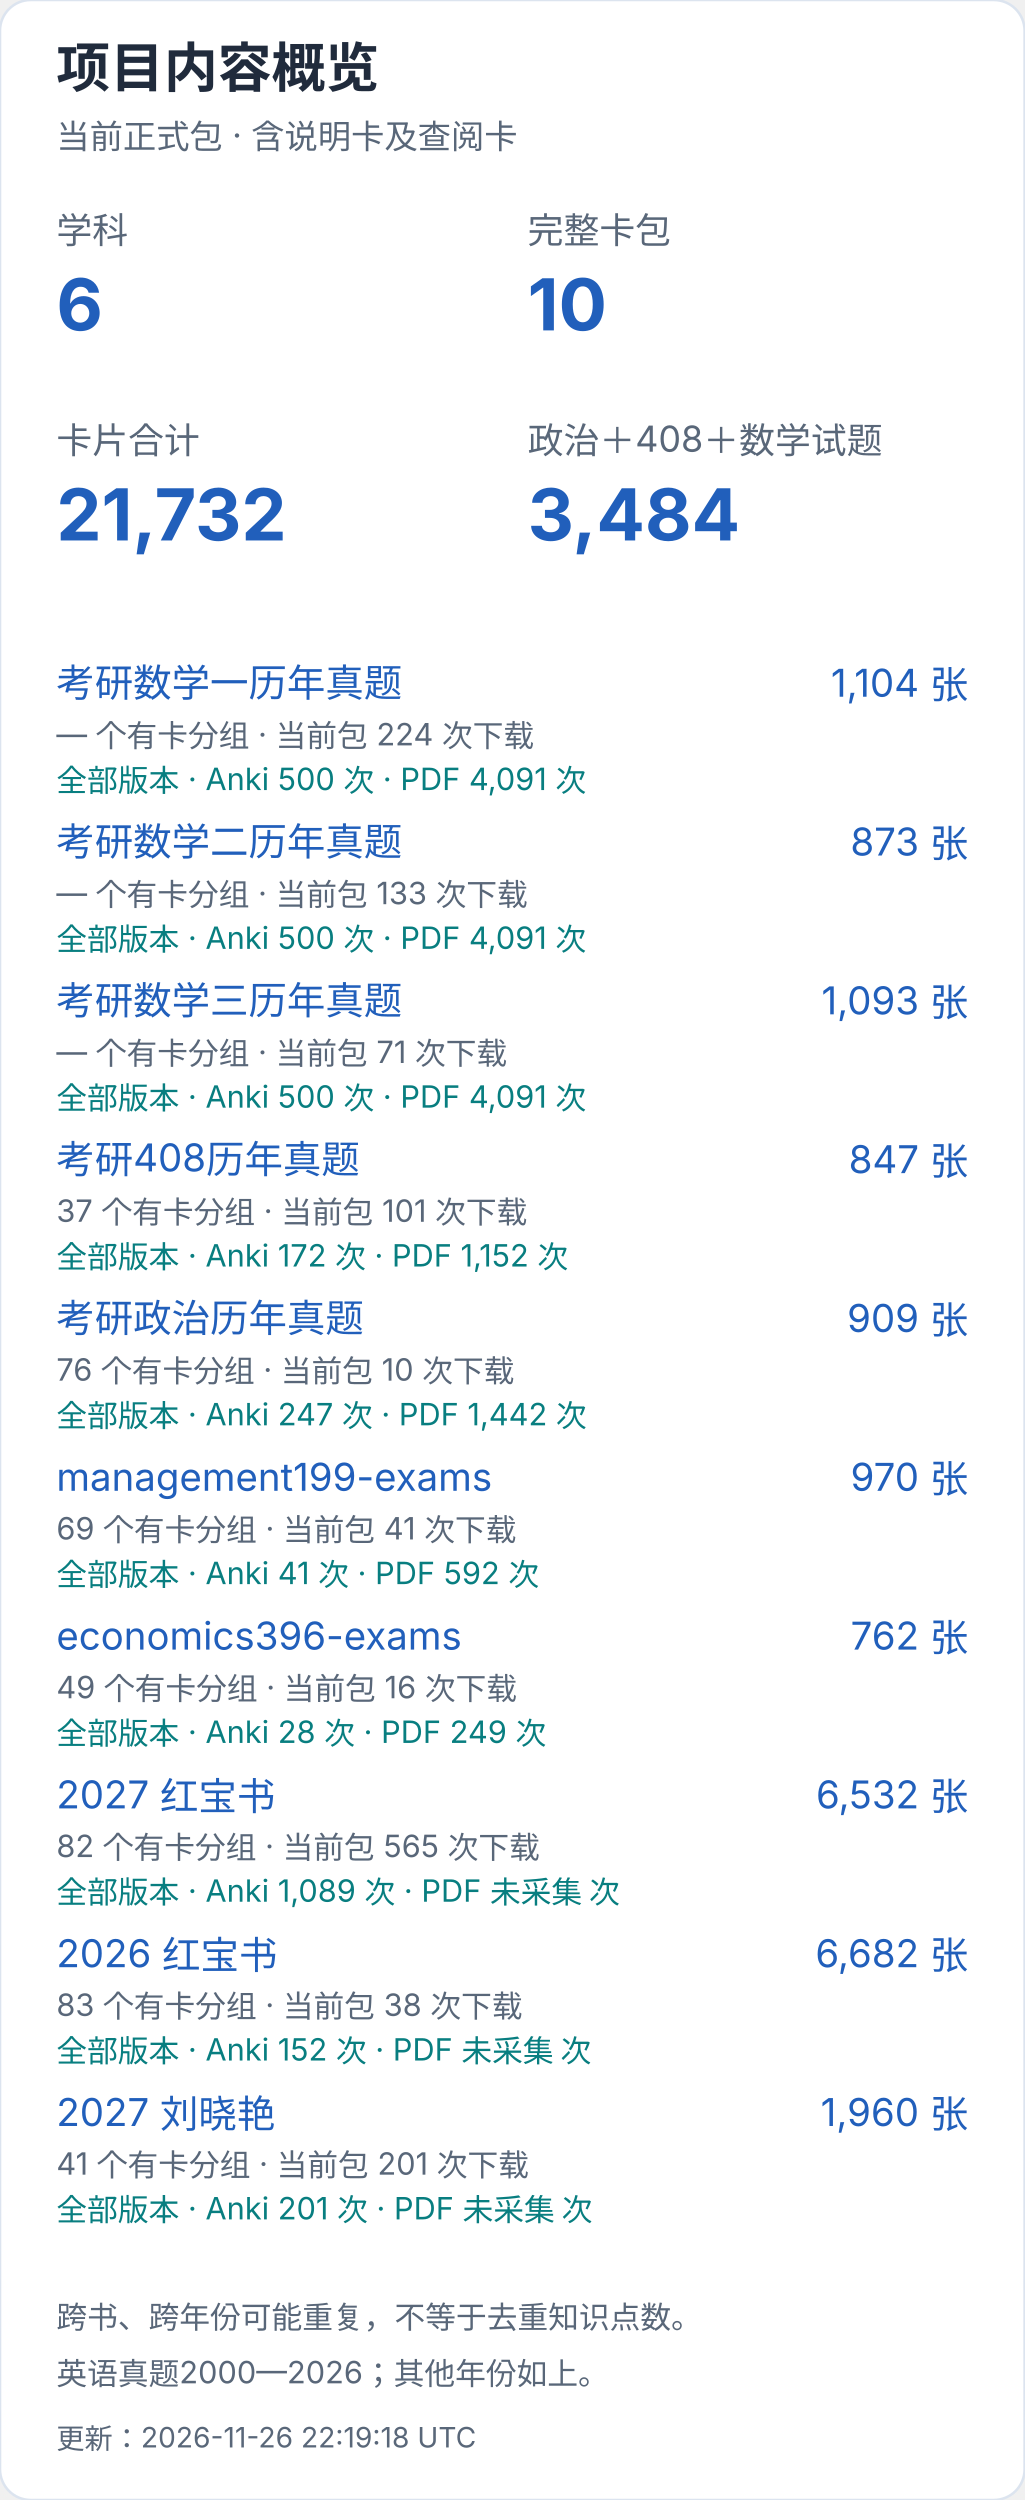
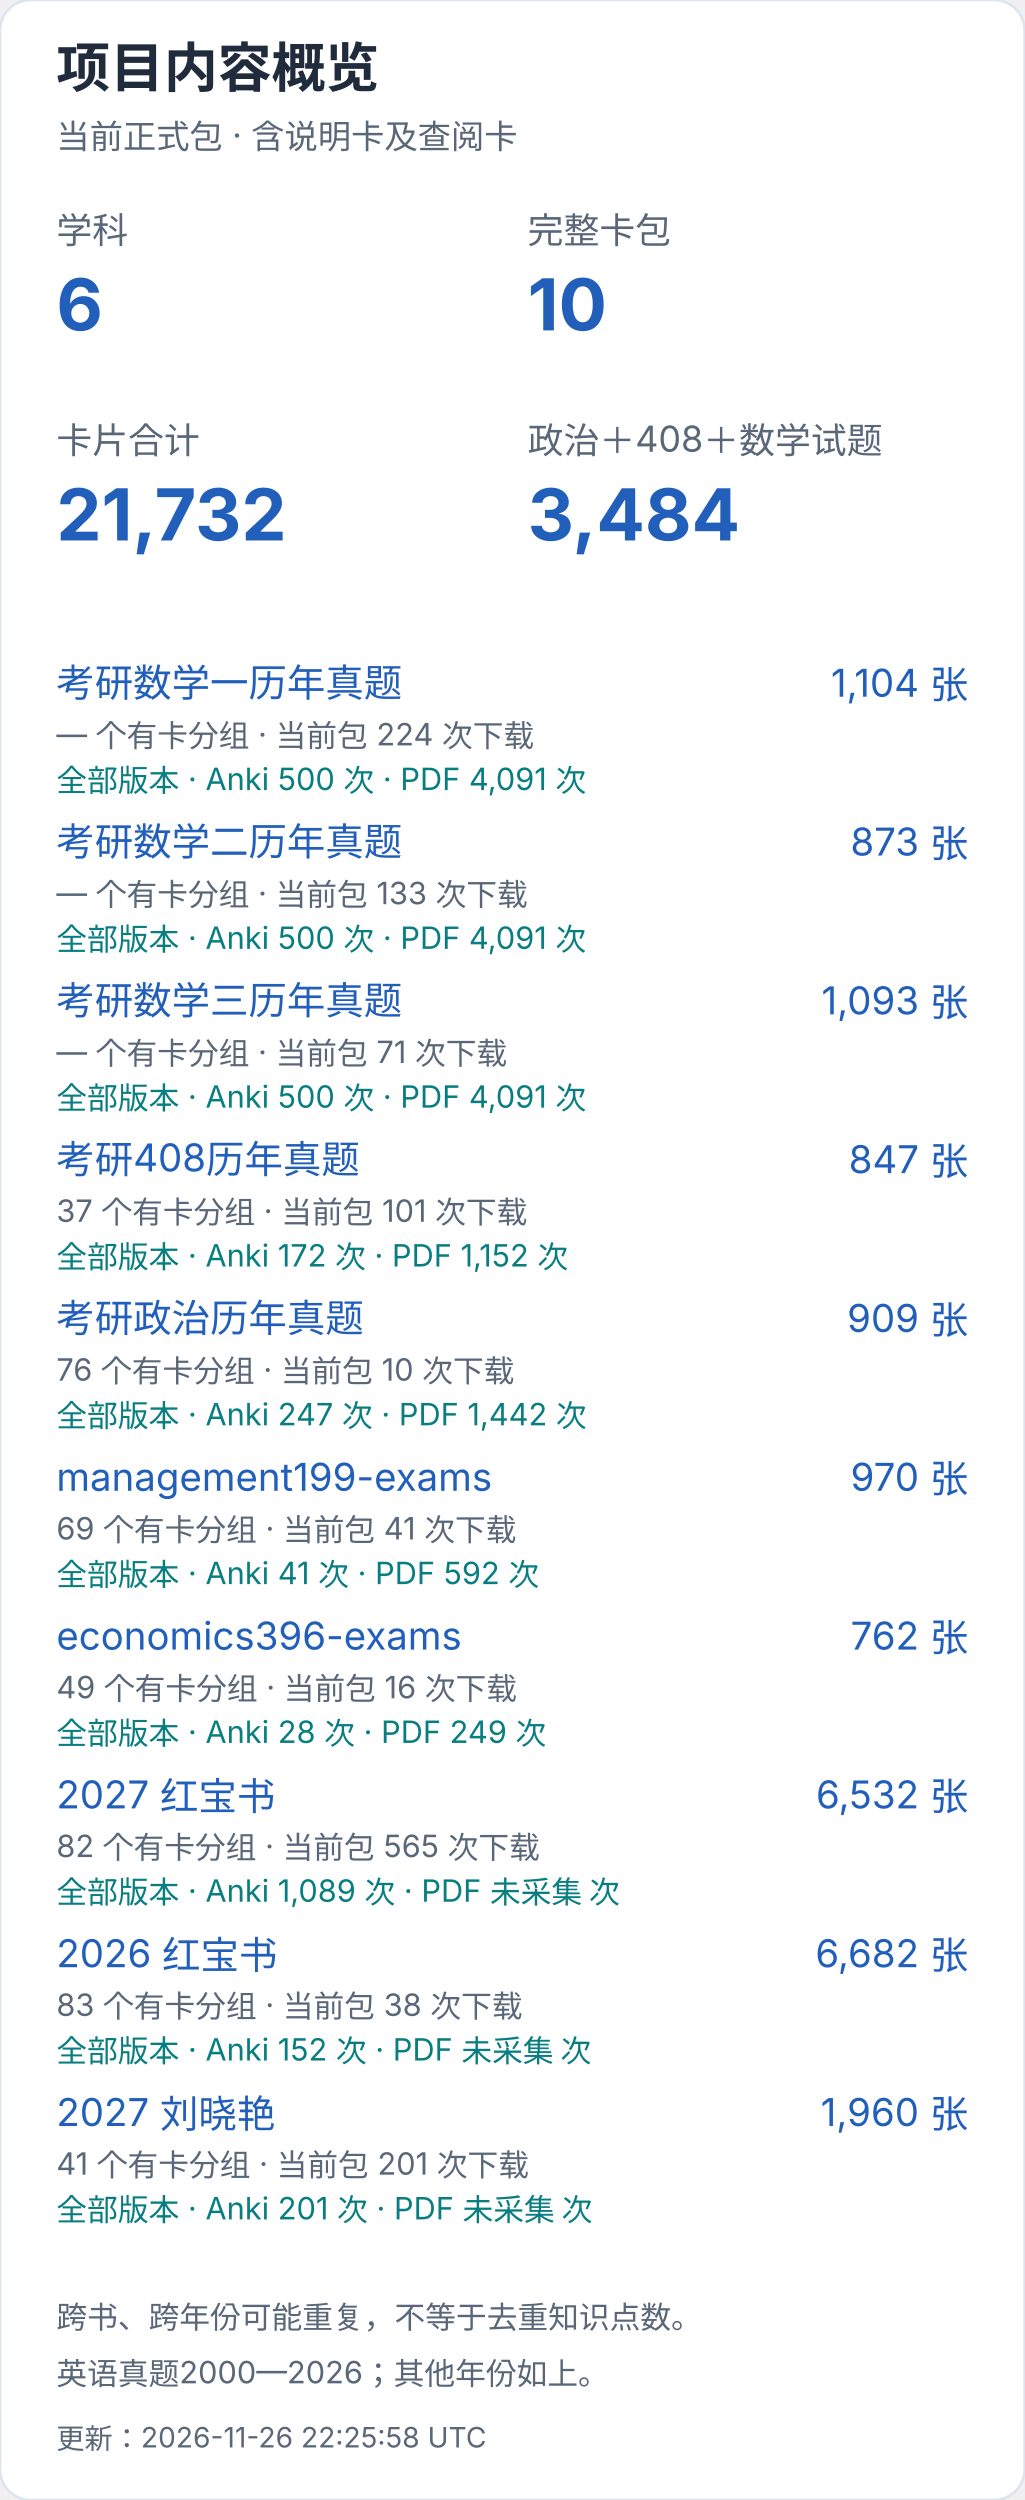
<svg xmlns="http://www.w3.org/2000/svg" width="400" height="976" viewBox="0 0 400 976" role="img" aria-label="项目内容概览（手机）">
  <style>text{font-family:-apple-system,BlinkMacSystemFont,"Segoe UI","PingFang SC","Microsoft YaHei",sans-serif;font-variant-numeric:tabular-nums}</style>
  <rect width="400" height="976" rx="12" fill="white" stroke="#dce4ef" />
  <text x="22" y="34" font-size="21" fill="#202b3c" font-weight="650" text-anchor="start">项目内容概览</text>
  <text x="22" y="58" font-size="13" fill="#596779" font-weight="400" text-anchor="start">当前正式包 · 含说明卡及查阅卡</text>
  <text x="22" y="95" font-size="14" fill="#596779" font-weight="400" text-anchor="start">学科</text>
  <text x="22" y="129" font-size="28" fill="#215fbb" font-weight="650" text-anchor="start">6</text>
  <text x="206" y="95" font-size="14" fill="#596779" font-weight="400" text-anchor="start">完整卡包</text>
  <text x="206" y="129" font-size="28" fill="#215fbb" font-weight="650" text-anchor="start">10</text>
  <text x="22" y="177" font-size="14" fill="#596779" font-weight="400" text-anchor="start">卡片合计</text>
  <text x="22" y="211" font-size="28" fill="#215fbb" font-weight="650" text-anchor="start">21,732</text>
  <text x="206" y="177" font-size="14" fill="#596779" font-weight="400" text-anchor="start">政治＋408＋数学试题</text>
  <text x="206" y="211" font-size="28" fill="#215fbb" font-weight="650" text-anchor="start">3,484</text>
  <a href="https://github.com/CHNragdoll/anki-pipeline/releases/tag/math-exams">
    <text x="22" y="272" font-size="15" fill="#215fbb" font-weight="400" text-anchor="start">考研数学一历年真题</text>
  </a>
  <text x="378" y="272" font-size="15" fill="#215fbb" font-weight="400" text-anchor="end">1,104 张</text>
  <text x="22" y="291" font-size="12" fill="#596779" font-weight="400" text-anchor="start">— 个有卡分组 · 当前包 224 次下载</text>
  <text x="22" y="309" font-size="12" fill="#087e80" font-weight="400" text-anchor="start">全部版本 · Anki 500 次 · PDF 4,091 次</text>
  <a href="https://github.com/CHNragdoll/anki-pipeline/releases/tag/math-exams">
    <text x="22" y="334" font-size="15" fill="#215fbb" font-weight="400" text-anchor="start">考研数学二历年真题</text>
  </a>
  <text x="378" y="334" font-size="15" fill="#215fbb" font-weight="400" text-anchor="end">873 张</text>
  <text x="22" y="353" font-size="12" fill="#596779" font-weight="400" text-anchor="start">— 个有卡分组 · 当前包 133 次下载</text>
  <text x="22" y="371" font-size="12" fill="#087e80" font-weight="400" text-anchor="start">全部版本 · Anki 500 次 · PDF 4,091 次</text>
  <a href="https://github.com/CHNragdoll/anki-pipeline/releases/tag/math-exams">
    <text x="22" y="396" font-size="15" fill="#215fbb" font-weight="400" text-anchor="start">考研数学三历年真题</text>
  </a>
  <text x="378" y="396" font-size="15" fill="#215fbb" font-weight="400" text-anchor="end">1,093 张</text>
  <text x="22" y="415" font-size="12" fill="#596779" font-weight="400" text-anchor="start">— 个有卡分组 · 当前包 71 次下载</text>
  <text x="22" y="433" font-size="12" fill="#087e80" font-weight="400" text-anchor="start">全部版本 · Anki 500 次 · PDF 4,091 次</text>
  <a href="https://github.com/CHNragdoll/anki-pipeline/releases/tag/cs408-exams">
    <text x="22" y="458" font-size="15" fill="#215fbb" font-weight="400" text-anchor="start">考研408历年真题</text>
  </a>
  <text x="378" y="458" font-size="15" fill="#215fbb" font-weight="400" text-anchor="end">847 张</text>
  <text x="22" y="477" font-size="12" fill="#596779" font-weight="400" text-anchor="start">37 个有卡分组 · 当前包 101 次下载</text>
  <text x="22" y="495" font-size="12" fill="#087e80" font-weight="400" text-anchor="start">全部版本 · Anki 172 次 · PDF 1,152 次</text>
  <a href="https://github.com/CHNragdoll/anki-pipeline/releases/tag/politics-exams">
    <text x="22" y="520" font-size="15" fill="#215fbb" font-weight="400" text-anchor="start">考研政治历年真题</text>
  </a>
  <text x="378" y="520" font-size="15" fill="#215fbb" font-weight="400" text-anchor="end">909 张</text>
  <text x="22" y="539" font-size="12" fill="#596779" font-weight="400" text-anchor="start">76 个有卡分组 · 当前包 10 次下载</text>
  <text x="22" y="557" font-size="12" fill="#087e80" font-weight="400" text-anchor="start">全部版本 · Anki 247 次 · PDF 1,442 次</text>
  <a href="https://github.com/CHNragdoll/anki-pipeline/releases/tag/management199-exams">
    <text x="22" y="582" font-size="15" fill="#215fbb" font-weight="400" text-anchor="start">management199-exams</text>
  </a>
  <text x="378" y="582" font-size="15" fill="#215fbb" font-weight="400" text-anchor="end">970 张</text>
  <text x="22" y="601" font-size="12" fill="#596779" font-weight="400" text-anchor="start">69 个有卡分组 · 当前包 41 次下载</text>
  <text x="22" y="619" font-size="12" fill="#087e80" font-weight="400" text-anchor="start">全部版本 · Anki 41 次 · PDF 592 次</text>
  <a href="https://github.com/CHNragdoll/anki-pipeline/releases/tag/economics396-exams">
    <text x="22" y="644" font-size="15" fill="#215fbb" font-weight="400" text-anchor="start">economics396-exams</text>
  </a>
  <text x="378" y="644" font-size="15" fill="#215fbb" font-weight="400" text-anchor="end">762 张</text>
  <text x="22" y="663" font-size="12" fill="#596779" font-weight="400" text-anchor="start">49 个有卡分组 · 当前包 16 次下载</text>
  <text x="22" y="681" font-size="12" fill="#087e80" font-weight="400" text-anchor="start">全部版本 · Anki 28 次 · PDF 249 次</text>
  <a href="https://github.com/CHNragdoll/anki-pipeline/releases/tag/redbook-2027.10.06">
    <text x="22" y="706" font-size="15" fill="#215fbb" font-weight="400" text-anchor="start">2027 红宝书</text>
  </a>
  <text x="378" y="706" font-size="15" fill="#215fbb" font-weight="400" text-anchor="end">6,532 张</text>
  <text x="22" y="725" font-size="12" fill="#596779" font-weight="400" text-anchor="start">82 个有卡分组 · 当前包 565 次下载</text>
  <text x="22" y="743" font-size="12" fill="#087e80" font-weight="400" text-anchor="start">全部版本 · Anki 1,089 次 · PDF 未采集 次</text>
  <a href="https://github.com/CHNragdoll/anki-pipeline/releases/tag/redbook-2026.10.06">
    <text x="22" y="768" font-size="15" fill="#215fbb" font-weight="400" text-anchor="start">2026 红宝书</text>
  </a>
  <text x="378" y="768" font-size="15" fill="#215fbb" font-weight="400" text-anchor="end">6,682 张</text>
  <text x="22" y="787" font-size="12" fill="#596779" font-weight="400" text-anchor="start">83 个有卡分组 · 当前包 38 次下载</text>
  <text x="22" y="805" font-size="12" fill="#087e80" font-weight="400" text-anchor="start">全部版本 · Anki 152 次 · PDF 未采集 次</text>
  <a href="https://github.com/CHNragdoll/anki-pipeline/releases/tag/v3.0.1">
    <text x="22" y="830" font-size="15" fill="#215fbb" font-weight="400" text-anchor="start">2027 刘晓艳</text>
  </a>
  <text x="378" y="830" font-size="15" fill="#215fbb" font-weight="400" text-anchor="end">1,960 张</text>
  <text x="22" y="849" font-size="12" fill="#596779" font-weight="400" text-anchor="start">41 个有卡分组 · 当前包 201 次下载</text>
  <text x="22" y="867" font-size="12" fill="#087e80" font-weight="400" text-anchor="start">全部版本 · Anki 201 次 · PDF 未采集 次</text>
  <text x="22" y="909" font-size="12" fill="#596779" font-weight="400" text-anchor="start">跨书、跨年份可能重复，不等于去重知识点数。</text>
  <text x="22" y="931" font-size="12" fill="#596779" font-weight="400" text-anchor="start">英语真题2000—2026；其他年份如上。</text>
-   <text x="22" y="956" font-size="11" fill="#596779" font-weight="400" text-anchor="start">更新：2026-11-26 22:19:18 UTC</text>
+   <text x="22" y="956" font-size="11" fill="#596779" font-weight="400" text-anchor="start">更新：2026-11-26 22:25:58 UTC</text>
</svg>
